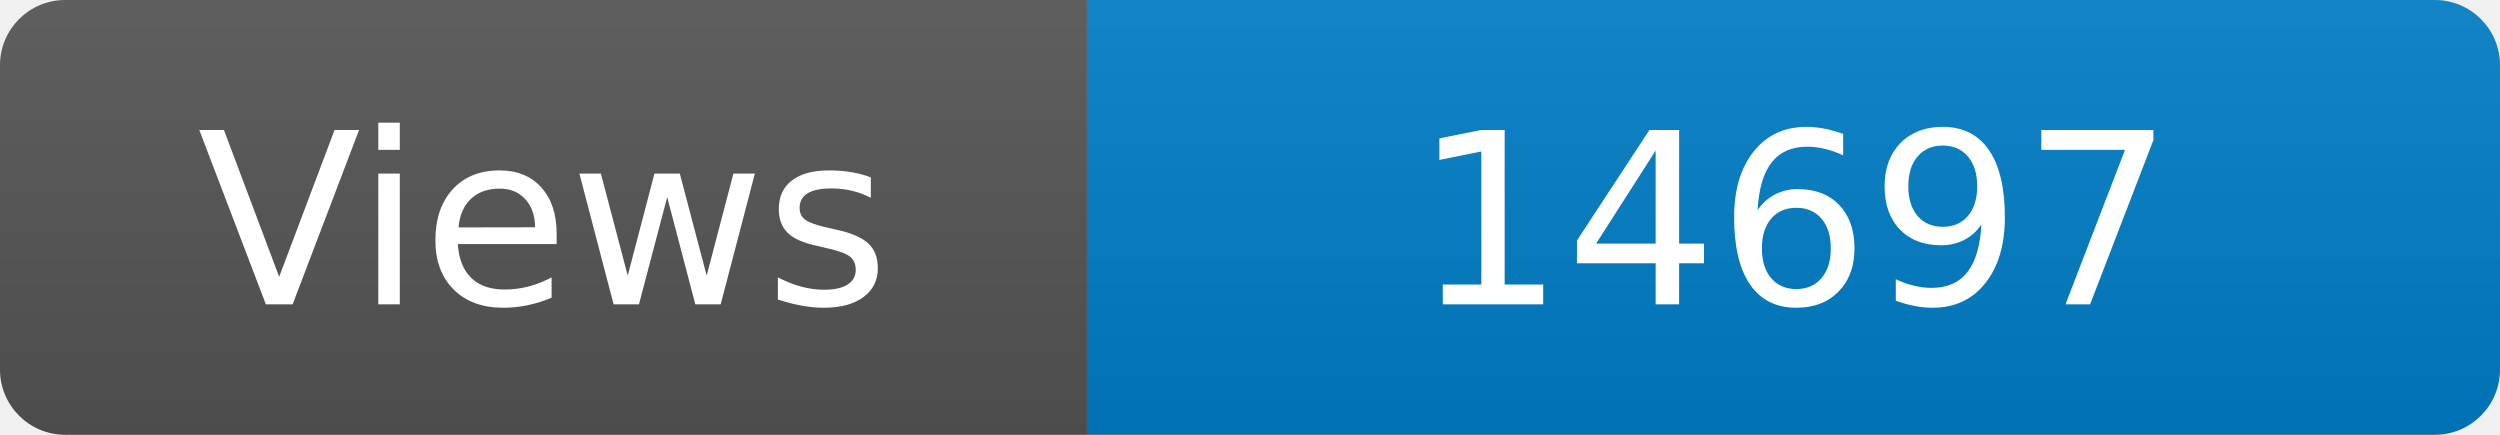
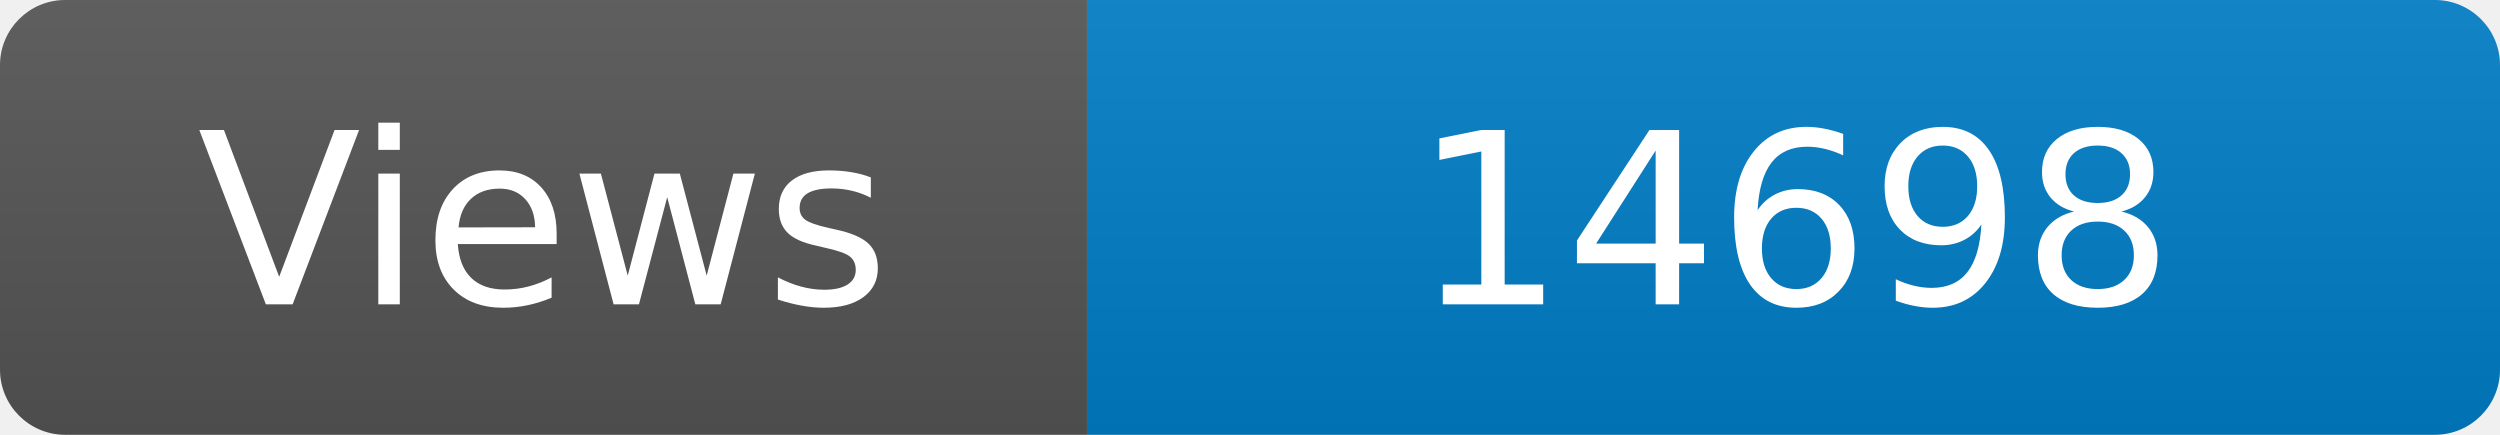
<svg xmlns="http://www.w3.org/2000/svg" width="115" height="20" role="img" aria-label="Maintained?: yes">
  <linearGradient id="s" x2="0" y2="100%">
    <stop offset="0" stop-color="#bbb" stop-opacity=".1" />
    <stop offset="1" stop-opacity=".1" />
  </linearGradient>
  <clipPath id="r">
    <rect width="115" height="20" rx="3" fill="#fff" />
  </clipPath>
  <g clip-path="url(#r)">
    <rect width="50" height="20" fill="#555" />
    <rect x="50" width="160" height="20" fill="#007ec6" />
    <rect width="115" height="20" fill="url(#s)" />
  </g>
  <g fill="#fff" text-anchor="middle" font-family="Verdana,Geneva,DejaVu Sans,sans-serif" font-size="110">
    <text x="250" y="140" transform="scale(.1)" fill="#fff">Views</text>
-     <text x="825" y="140" transform="scale(.1)" fill="#fff">14697</text>
+     <text x="825" y="140" transform="scale(.1)" fill="#fff">14698</text>
  </g>
</svg>
